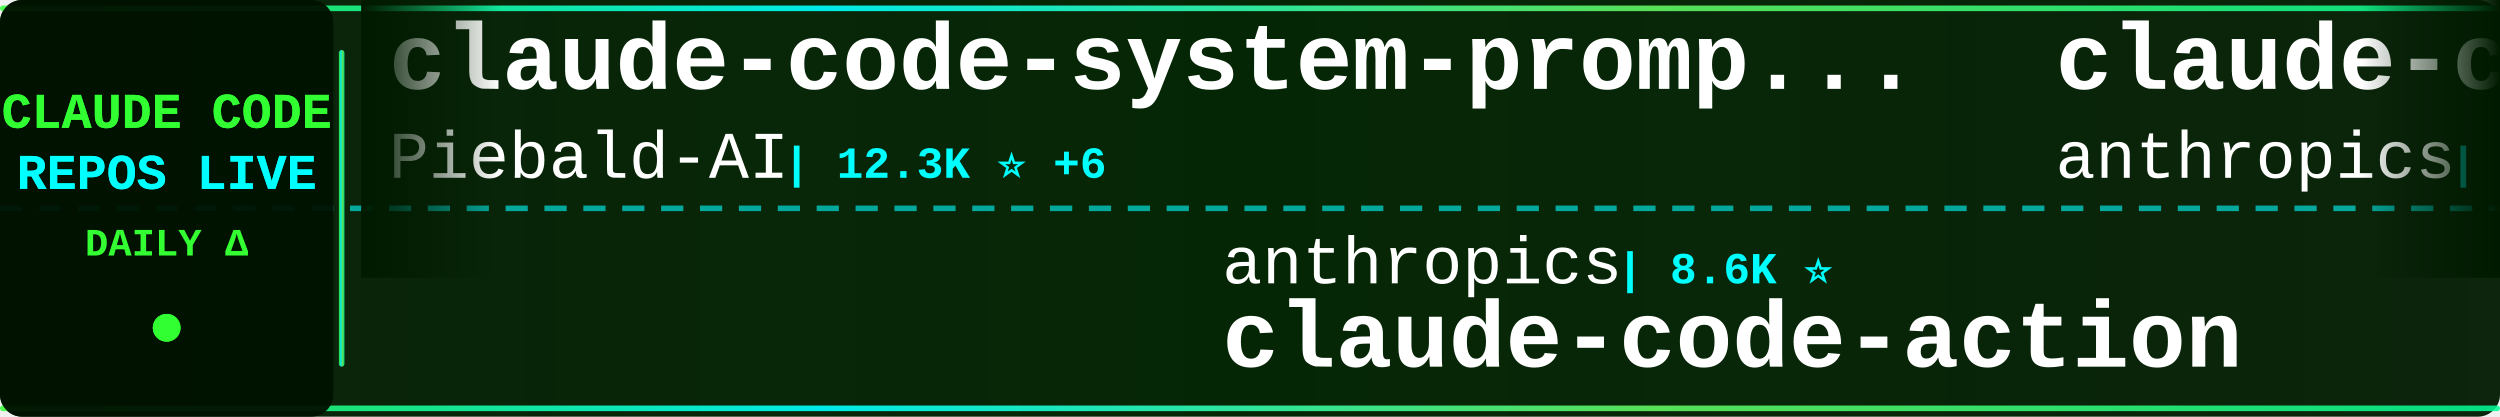
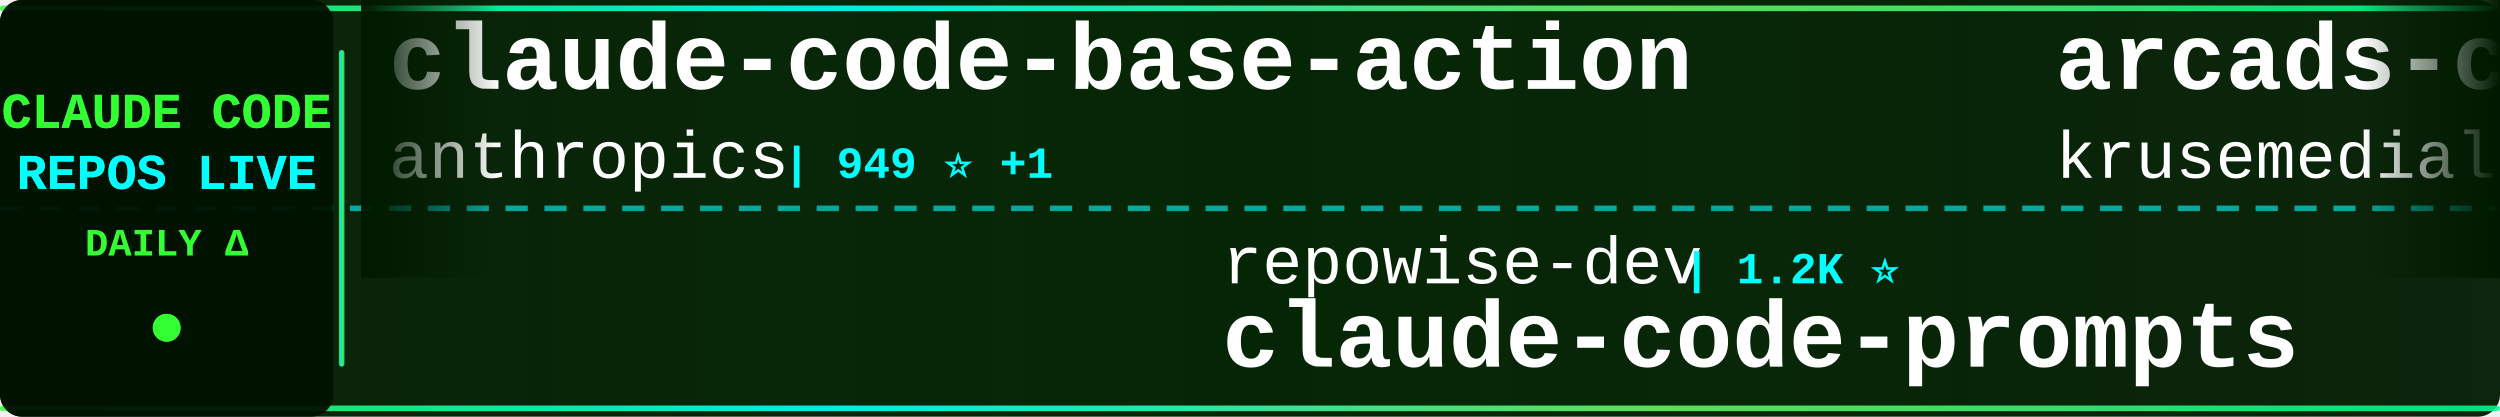
<svg xmlns="http://www.w3.org/2000/svg" width="900" height="150">
  <defs>
    <linearGradient id="tickerBg" x1="0%" y1="0%" x2="100%" y2="0%">
      <stop offset="0%" style="stop-color:#001a00;stop-opacity:0.95" />
      <stop offset="50%" style="stop-color:#002200;stop-opacity:0.98" />
      <stop offset="100%" style="stop-color:#001a00;stop-opacity:0.95" />
    </linearGradient>
    <linearGradient id="borderGrad" x1="0%" y1="0%" x2="100%" y2="0%">
      <stop offset="0%" style="stop-color:#33ff33;stop-opacity:0.85">
        <animate attributeName="stop-opacity" values="0.85;1;0.85" dur="2s" repeatCount="indefinite" />
      </stop>
      <stop offset="33%" style="stop-color:#00ffff;stop-opacity:0.9">
        <animate attributeName="stop-opacity" values="0.9;1;0.9" dur="2.2s" repeatCount="indefinite" />
      </stop>
      <stop offset="66%" style="stop-color:#66ff66;stop-opacity:0.85">
        <animate attributeName="stop-opacity" values="0.85;1;0.85" dur="1.8s" repeatCount="indefinite" />
      </stop>
      <stop offset="100%" style="stop-color:#00ff99;stop-opacity:0.85">
        <animate attributeName="stop-opacity" values="0.85;1;0.85" dur="2s" repeatCount="indefinite" />
      </stop>
    </linearGradient>
    <filter id="textGlow">
      <feGaussianBlur stdDeviation="0.1" result="coloredBlur" />
      <feMerge>
        <feMergeNode in="coloredBlur" />
        <feMergeNode in="SourceGraphic" />
      </feMerge>
    </filter>
    <filter id="metricGlow">
      <feGaussianBlur stdDeviation="0.2" result="coloredBlur" />
      <feMerge>
        <feMergeNode in="coloredBlur" />
        <feMergeNode in="SourceGraphic" />
      </feMerge>
    </filter>
    <linearGradient id="leftFade" x1="0%" y1="0%" x2="100%" y2="0%">
      <stop offset="0%" style="stop-color:#001a00;stop-opacity:1" />
      <stop offset="100%" style="stop-color:#001a00;stop-opacity:0" />
    </linearGradient>
    <linearGradient id="rightFade" x1="0%" y1="0%" x2="100%" y2="0%">
      <stop offset="0%" style="stop-color:#001a00;stop-opacity:0" />
      <stop offset="100%" style="stop-color:#001a00;stop-opacity:1" />
    </linearGradient>
  </defs>
  <rect width="900" height="150" fill="url(#tickerBg)" rx="8" />
  <rect x="0" y="2" width="900" height="2" fill="url(#borderGrad)" rx="1" />
  <rect x="0" y="146" width="900" height="2" fill="url(#borderGrad)" rx="1" />
  <line x1="0" y1="75" x2="900" y2="75" stroke="#00ffff" stroke-width="2" stroke-dasharray="8 6" opacity="0.6" />
  <rect x="0" y="0" width="120" height="150" fill="#001100" opacity="0.95" rx="8" />
  <text x="60" y="46" font-family="'Courier New', monospace" font-size="18" font-weight="bold" fill="#33ff33" text-anchor="middle" filter="url(#textGlow)">
    CLAUDE CODE
  </text>
  <text x="60" y="68" font-family="'Courier New', monospace" font-size="18" font-weight="bold" fill="#00ffff" text-anchor="middle" filter="url(#textGlow)">
    REPOS LIVE
  </text>
  <text x="60" y="92" font-family="'Courier New', monospace" font-size="14" font-weight="bold" fill="#33ff33" text-anchor="middle">
    DAILY Δ
  </text>
  <circle cx="60" cy="118" r="5" fill="#33ff33" filter="url(#metricGlow)">
    <animate attributeName="r" values="4;6;4" dur="1.5s" repeatCount="indefinite" />
    <animate attributeName="opacity" values="0.6;1;0.6" dur="1.5s" repeatCount="indefinite" />
  </circle>
  <rect x="122" y="18" width="2" height="114" fill="url(#borderGrad)" rx="1" />
  <clipPath id="tickerClip">
    <rect x="130" y="0" width="770" height="150" />
  </clipPath>
  <g clip-path="url(#tickerClip)">
    <g id="tickerItems">
      <animateTransform attributeName="transform" attributeType="XML" type="translate" from="0 0" to="-3000 0" dur="54s" repeatCount="indefinite" />
      <g transform="translate(0, 0)">
-         <text x="140" y="32" font-family="'Courier New', monospace" font-size="34" font-weight="bold" fill="#ffffff">claude-code-system-promp...</text>
-         <text x="140" y="64" font-family="'Courier New', monospace" font-size="24" font-weight="normal" fill="#ffffff" opacity="1.0">Piebald-AI</text>
-         <text x="282" y="64" font-family="'Courier New', monospace" font-size="16" font-weight="bold" fill="#00ffff"> | 12.3K ⭐ +6</text>
+         <text x="140" y="32" font-family="'Courier New', monospace" font-size="34" font-weight="bold" fill="#ffffff">claude-code-base-action</text>
+         <text x="140" y="64" font-family="'Courier New', monospace" font-size="24" font-weight="normal" fill="#ffffff" opacity="1.0">anthropics</text>
+         <text x="282" y="64" font-family="'Courier New', monospace" font-size="16" font-weight="bold" fill="#00ffff"> | 949 ⭐ +1</text>
      </g>
      <g transform="translate(300, 0)">
-         <text x="140" y="102" font-family="'Courier New', monospace" font-size="24" font-weight="normal" fill="#ffffff" opacity="1.0">anthropics</text>
-         <text x="282" y="102" font-family="'Courier New', monospace" font-size="16" font-weight="bold" fill="#00ffff"> | 8.6K ⭐</text>
-         <text x="140" y="132" font-family="'Courier New', monospace" font-size="34" font-weight="bold" fill="#ffffff">claude-code-action</text>
+         <text x="140" y="102" font-family="'Courier New', monospace" font-size="24" font-weight="normal" fill="#ffffff" opacity="1.0">repowise-dev</text>
+         <text x="306" y="102" font-family="'Courier New', monospace" font-size="16" font-weight="bold" fill="#00ffff"> | 1.2K ⭐</text>
+         <text x="140" y="132" font-family="'Courier New', monospace" font-size="34" font-weight="bold" fill="#ffffff">claude-code-prompts</text>
      </g>
      <g transform="translate(600, 0)">
-         <text x="140" y="32" font-family="'Courier New', monospace" font-size="34" font-weight="bold" fill="#ffffff">claude-code-security-rev...</text>
-         <text x="140" y="64" font-family="'Courier New', monospace" font-size="24" font-weight="normal" fill="#ffffff" opacity="1.0">anthropics</text>
-         <text x="282" y="64" font-family="'Courier New', monospace" font-size="16" font-weight="bold" fill="#00ffff"> | 5.9K ⭐ +1</text>
+         <text x="140" y="32" font-family="'Courier New', monospace" font-size="34" font-weight="bold" fill="#ffffff">arcads-claude-code</text>
+         <text x="140" y="64" font-family="'Courier New', monospace" font-size="24" font-weight="normal" fill="#ffffff" opacity="1.0">krusemediallc</text>
+         <text x="318" y="64" font-family="'Courier New', monospace" font-size="16" font-weight="bold" fill="#00ffff"> | 1.2K ⭐</text>
      </g>
      <g transform="translate(900, 0)">
-         <text x="140" y="102" font-family="'Courier New', monospace" font-size="24" font-weight="normal" fill="#ffffff" opacity="1.0">777genius</text>
-         <text x="270" y="102" font-family="'Courier New', monospace" font-size="16" font-weight="bold" fill="#00ffff"> | 926 ⭐</text>
-         <text x="140" y="132" font-family="'Courier New', monospace" font-size="34" font-weight="bold" fill="#ffffff">claude-code-source-code</text>
+         <text x="140" y="102" font-family="'Courier New', monospace" font-size="24" font-weight="normal" fill="#ffffff" opacity="1.0">liuup</text>
+         <text x="222" y="102" font-family="'Courier New', monospace" font-size="16" font-weight="bold" fill="#00ffff"> | 3.8K ⭐</text>
+         <text x="140" y="132" font-family="'Courier New', monospace" font-size="34" font-weight="bold" fill="#ffffff">claude-code-analysis</text>
      </g>
      <g transform="translate(1200, 0)">
        <text x="140" y="32" font-family="'Courier New', monospace" font-size="34" font-weight="bold" fill="#ffffff">claude-code-hub</text>
        <text x="140" y="64" font-family="'Courier New', monospace" font-size="24" font-weight="normal" fill="#ffffff" opacity="1.0">ding113</text>
        <text x="246" y="64" font-family="'Courier New', monospace" font-size="16" font-weight="bold" fill="#00ffff"> | 3.3K ⭐ +1</text>
      </g>
      <g transform="translate(1500, 0)">
-         <text x="140" y="102" font-family="'Courier New', monospace" font-size="24" font-weight="normal" fill="#ffffff" opacity="1.0">anthropics</text>
-         <text x="282" y="102" font-family="'Courier New', monospace" font-size="16" font-weight="bold" fill="#00ffff"> | 169.8K ⭐ +29</text>
-         <text x="140" y="132" font-family="'Courier New', monospace" font-size="34" font-weight="bold" fill="#ffffff">skills</text>
+         <text x="140" y="102" font-family="'Courier New', monospace" font-size="24" font-weight="normal" fill="#ffffff" opacity="1.0">AprilNEA</text>
+         <text x="258" y="102" font-family="'Courier New', monospace" font-size="16" font-weight="bold" fill="#00ffff"> | 390 ⭐</text>
+         <text x="140" y="132" font-family="'Courier New', monospace" font-size="34" font-weight="bold" fill="#ffffff">claude-code-source</text>
      </g>
      <g transform="translate(1800, 0)">
-         <text x="140" y="32" font-family="'Courier New', monospace" font-size="34" font-weight="bold" fill="#ffffff">claude-code-cli</text>
-         <text x="140" y="64" font-family="'Courier New', monospace" font-size="24" font-weight="normal" fill="#ffffff" opacity="1.0">huangserva</text>
-         <text x="282" y="64" font-family="'Courier New', monospace" font-size="16" font-weight="bold" fill="#00ffff"> | 623 ⭐</text>
+         <text x="140" y="32" font-family="'Courier New', monospace" font-size="34" font-weight="bold" fill="#ffffff">claude-code-rust</text>
+         <text x="140" y="64" font-family="'Courier New', monospace" font-size="24" font-weight="normal" fill="#ffffff" opacity="1.0">lorryjovens-hub</text>
+         <text x="342" y="64" font-family="'Courier New', monospace" font-size="16" font-weight="bold" fill="#00ffff"> | 1.7K ⭐</text>
      </g>
      <g transform="translate(2100, 0)">
-         <text x="140" y="102" font-family="'Courier New', monospace" font-size="24" font-weight="normal" fill="#ffffff" opacity="1.0">pengchengneo</text>
-         <text x="306" y="102" font-family="'Courier New', monospace" font-size="16" font-weight="bold" fill="#00ffff"> | 1.7K ⭐</text>
-         <text x="140" y="132" font-family="'Courier New', monospace" font-size="34" font-weight="bold" fill="#ffffff">Claude-Code</text>
+         <text x="140" y="102" font-family="'Courier New', monospace" font-size="24" font-weight="normal" fill="#ffffff" opacity="1.0">WorldFlowAI</text>
+         <text x="294" y="102" font-family="'Courier New', monospace" font-size="16" font-weight="bold" fill="#00ffff"> | 1.3K ⭐ +5</text>
+         <text x="140" y="132" font-family="'Courier New', monospace" font-size="34" font-weight="bold" fill="#ffffff">everything-claude-code</text>
      </g>
      <g transform="translate(2400, 0)">
-         <text x="140" y="32" font-family="'Courier New', monospace" font-size="34" font-weight="bold" fill="#ffffff">awesome-claude-code</text>
-         <text x="140" y="64" font-family="'Courier New', monospace" font-size="24" font-weight="normal" fill="#ffffff" opacity="1.0">jqueryscript</text>
-         <text x="306" y="64" font-family="'Courier New', monospace" font-size="16" font-weight="bold" fill="#00ffff"> | 501 ⭐</text>
+         <text x="140" y="32" font-family="'Courier New', monospace" font-size="34" font-weight="bold" fill="#ffffff">awesome-claude-code-suba...</text>
+         <text x="140" y="64" font-family="'Courier New', monospace" font-size="24" font-weight="normal" fill="#ffffff" opacity="1.0">VoltAgent</text>
+         <text x="270" y="64" font-family="'Courier New', monospace" font-size="16" font-weight="bold" fill="#00ffff"> | 24.4K ⭐ +4</text>
      </g>
      <g transform="translate(2700, 0)">
-         <text x="140" y="102" font-family="'Courier New', monospace" font-size="24" font-weight="normal" fill="#ffffff" opacity="1.0">Yeachan-Heo</text>
-         <text x="294" y="102" font-family="'Courier New', monospace" font-size="16" font-weight="bold" fill="#00ffff"> | 38.6K ⭐ +1</text>
-         <text x="140" y="132" font-family="'Courier New', monospace" font-size="34" font-weight="bold" fill="#ffffff">oh-my-claudecode</text>
+         <text x="140" y="102" font-family="'Courier New', monospace" font-size="24" font-weight="normal" fill="#ffffff" opacity="1.0">OneRedOak</text>
+         <text x="270" y="102" font-family="'Courier New', monospace" font-size="16" font-weight="bold" fill="#00ffff"> | 3.9K ⭐</text>
+         <text x="140" y="132" font-family="'Courier New', monospace" font-size="34" font-weight="bold" fill="#ffffff">claude-code-workflows</text>
      </g>
      <g transform="translate(3000, 0)">
-         <text x="140" y="32" font-family="'Courier New', monospace" font-size="34" font-weight="bold" fill="#ffffff">claude-code-system-promp...</text>
-         <text x="140" y="64" font-family="'Courier New', monospace" font-size="24" font-weight="normal" fill="#ffffff" opacity="1.0">Piebald-AI</text>
-         <text x="282" y="64" font-family="'Courier New', monospace" font-size="16" font-weight="bold" fill="#00ffff"> | 12.3K ⭐ +6</text>
+         <text x="140" y="32" font-family="'Courier New', monospace" font-size="34" font-weight="bold" fill="#ffffff">claude-code-base-action</text>
+         <text x="140" y="64" font-family="'Courier New', monospace" font-size="24" font-weight="normal" fill="#ffffff" opacity="1.0">anthropics</text>
+         <text x="282" y="64" font-family="'Courier New', monospace" font-size="16" font-weight="bold" fill="#00ffff"> | 949 ⭐ +1</text>
      </g>
      <g transform="translate(3300, 0)">
-         <text x="140" y="102" font-family="'Courier New', monospace" font-size="24" font-weight="normal" fill="#ffffff" opacity="1.0">anthropics</text>
-         <text x="282" y="102" font-family="'Courier New', monospace" font-size="16" font-weight="bold" fill="#00ffff"> | 8.6K ⭐</text>
-         <text x="140" y="132" font-family="'Courier New', monospace" font-size="34" font-weight="bold" fill="#ffffff">claude-code-action</text>
+         <text x="140" y="102" font-family="'Courier New', monospace" font-size="24" font-weight="normal" fill="#ffffff" opacity="1.0">repowise-dev</text>
+         <text x="306" y="102" font-family="'Courier New', monospace" font-size="16" font-weight="bold" fill="#00ffff"> | 1.2K ⭐</text>
+         <text x="140" y="132" font-family="'Courier New', monospace" font-size="34" font-weight="bold" fill="#ffffff">claude-code-prompts</text>
      </g>
      <g transform="translate(3600, 0)">
-         <text x="140" y="32" font-family="'Courier New', monospace" font-size="34" font-weight="bold" fill="#ffffff">claude-code-security-rev...</text>
-         <text x="140" y="64" font-family="'Courier New', monospace" font-size="24" font-weight="normal" fill="#ffffff" opacity="1.0">anthropics</text>
-         <text x="282" y="64" font-family="'Courier New', monospace" font-size="16" font-weight="bold" fill="#00ffff"> | 5.9K ⭐ +1</text>
+         <text x="140" y="32" font-family="'Courier New', monospace" font-size="34" font-weight="bold" fill="#ffffff">arcads-claude-code</text>
+         <text x="140" y="64" font-family="'Courier New', monospace" font-size="24" font-weight="normal" fill="#ffffff" opacity="1.0">krusemediallc</text>
+         <text x="318" y="64" font-family="'Courier New', monospace" font-size="16" font-weight="bold" fill="#00ffff"> | 1.2K ⭐</text>
      </g>
      <g transform="translate(3900, 0)">
-         <text x="140" y="102" font-family="'Courier New', monospace" font-size="24" font-weight="normal" fill="#ffffff" opacity="1.0">777genius</text>
-         <text x="270" y="102" font-family="'Courier New', monospace" font-size="16" font-weight="bold" fill="#00ffff"> | 926 ⭐</text>
-         <text x="140" y="132" font-family="'Courier New', monospace" font-size="34" font-weight="bold" fill="#ffffff">claude-code-source-code</text>
+         <text x="140" y="102" font-family="'Courier New', monospace" font-size="24" font-weight="normal" fill="#ffffff" opacity="1.0">liuup</text>
+         <text x="222" y="102" font-family="'Courier New', monospace" font-size="16" font-weight="bold" fill="#00ffff"> | 3.8K ⭐</text>
+         <text x="140" y="132" font-family="'Courier New', monospace" font-size="34" font-weight="bold" fill="#ffffff">claude-code-analysis</text>
      </g>
    </g>
  </g>
  <rect x="130" y="0" width="50" height="100" fill="url(#leftFade)" />
  <rect x="850" y="0" width="50" height="100" fill="url(#rightFade)" />
</svg>
